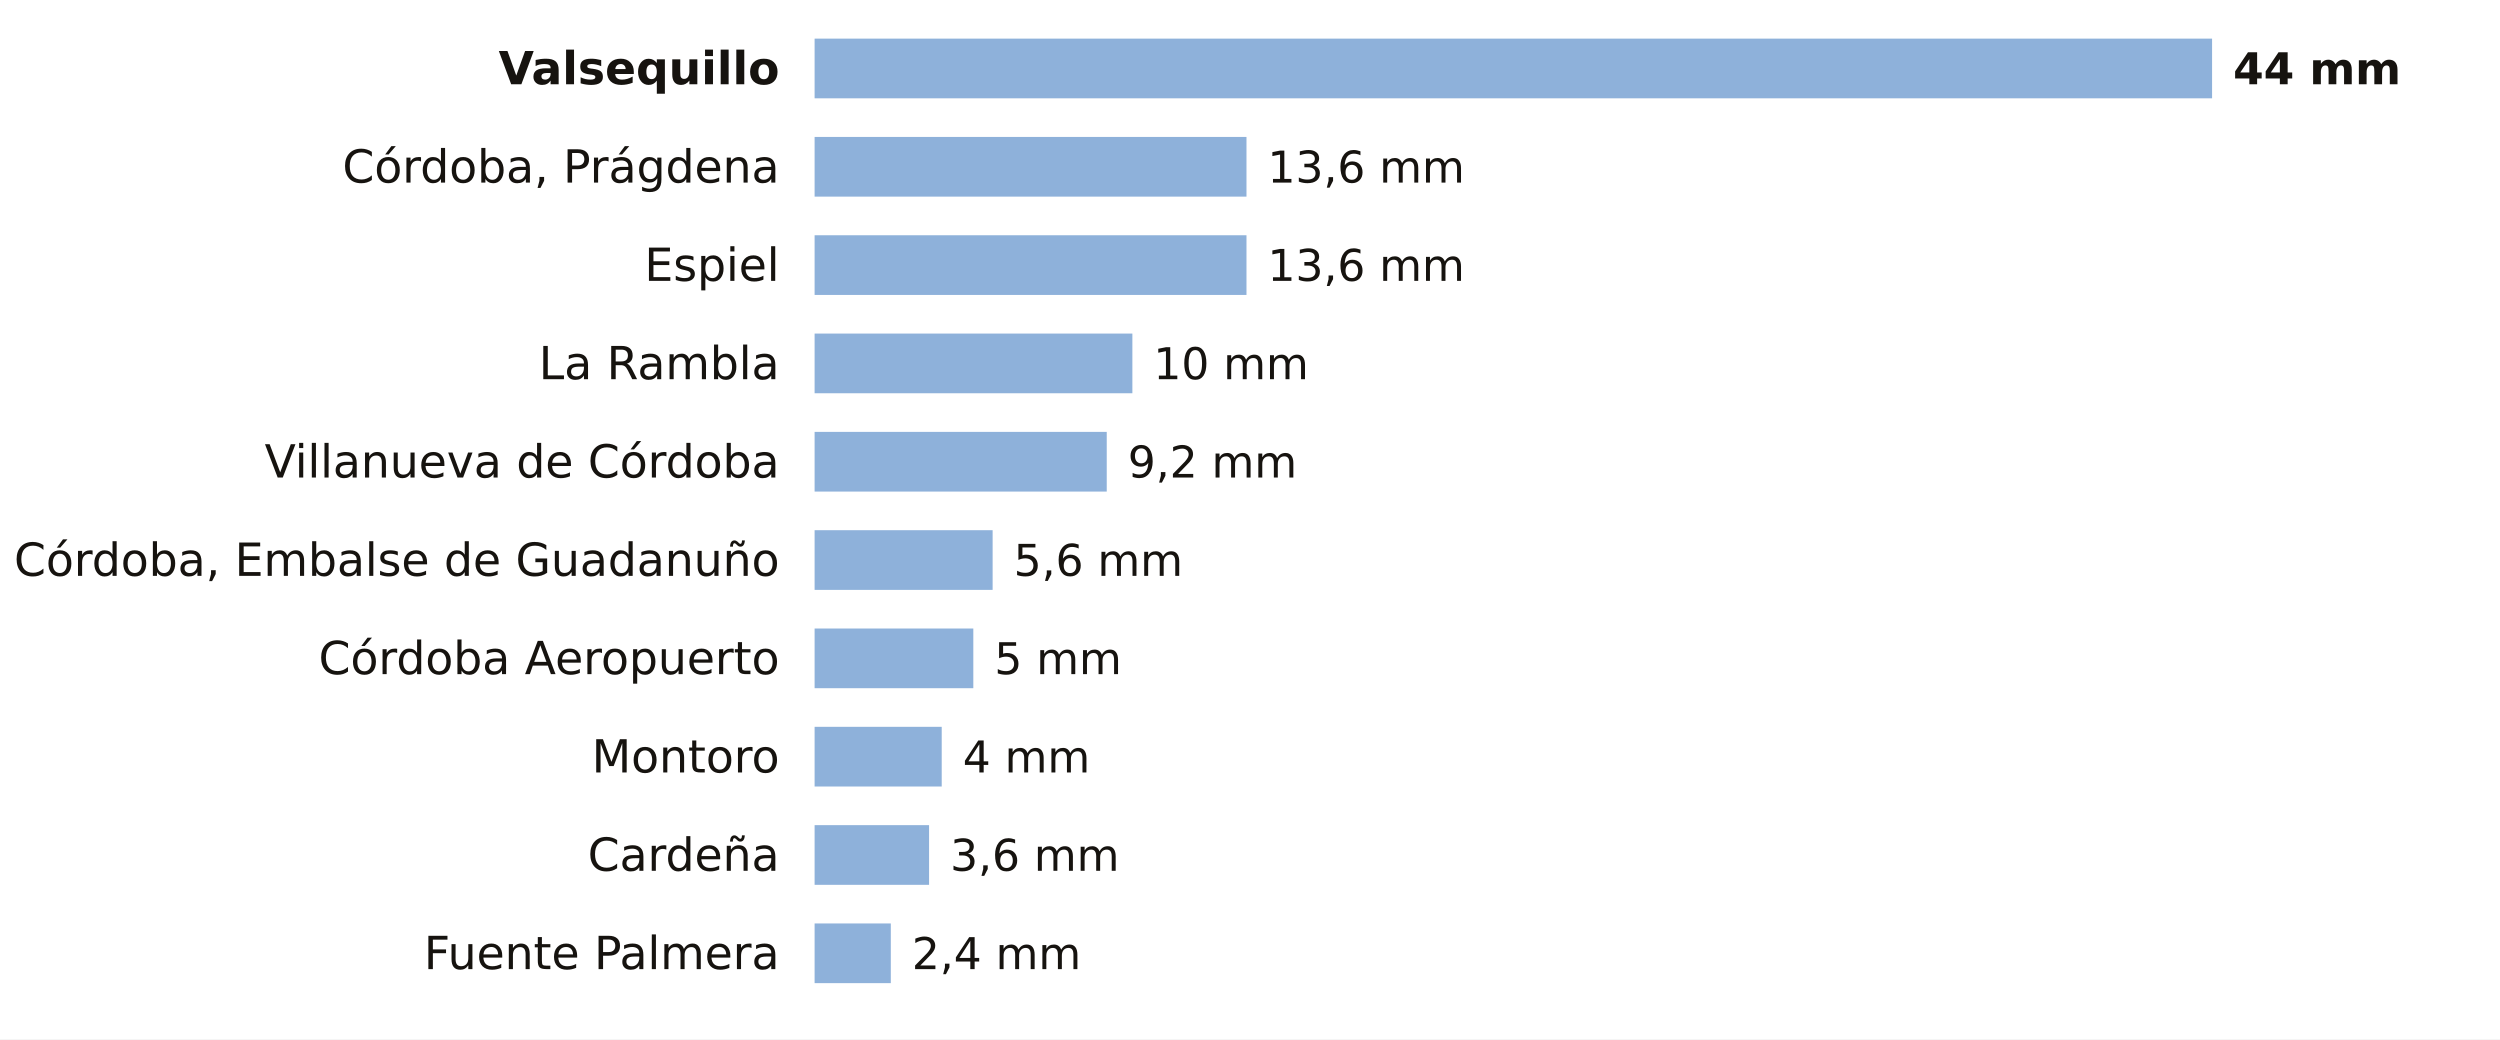
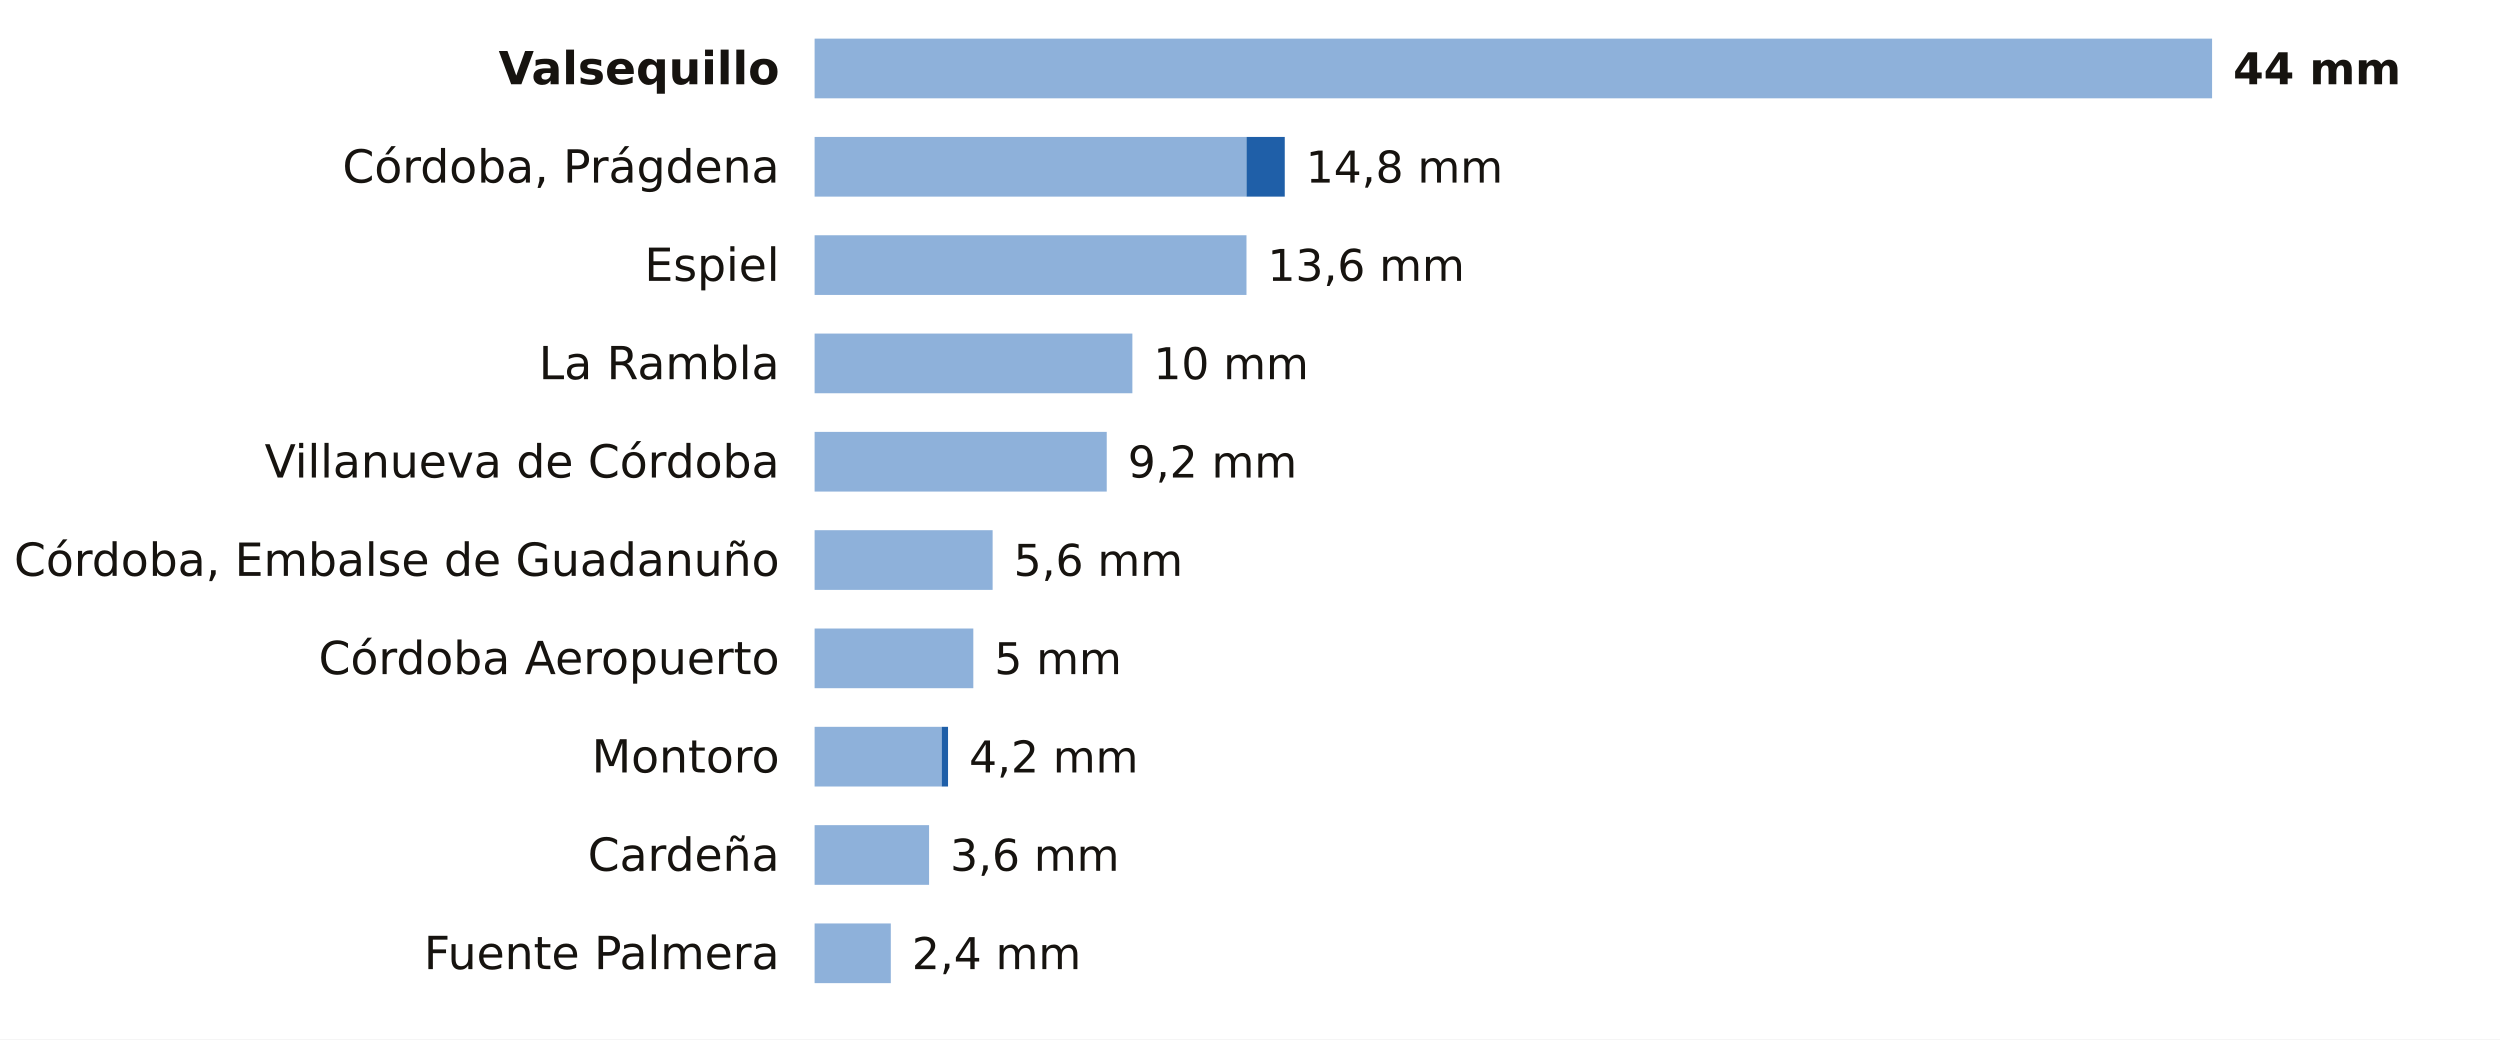
<svg xmlns="http://www.w3.org/2000/svg" viewBox="0 0 712 296" width="712" height="296" role="img" aria-label="La lluvia de los últimos 7 días en las estaciones de AEMET de Córdoba">
  <rect width="712" height="296" fill="#FFFFFF" />
  <text x="222.0" y="24.0" font-size="13" fill="#16130F" text-anchor="end" font-weight="600" font-family="Public Sans, DejaVu Sans, Arial, sans-serif">Valsequillo</text>
  <rect x="232" y="11" width="398.0" height="17" fill="#8EB1DA" />
  <text x="636.0" y="24.0" font-size="12.5" fill="#16130F" text-anchor="start" font-weight="700" font-family="Public Sans, DejaVu Sans, Arial, sans-serif">44 mm</text>
  <text x="222.0" y="52.0" font-size="13" fill="#16130F" text-anchor="end" font-weight="400" font-family="Public Sans, DejaVu Sans, Arial, sans-serif">Córdoba, Prágdena</text>
  <rect x="232" y="39" width="123.0" height="17" fill="#8EB1DA" />
-   <text x="361.0" y="52.0" font-size="12.5" fill="#16130F" text-anchor="start" font-weight="500" font-family="Public Sans, DejaVu Sans, Arial, sans-serif">13,6 mm</text>
+   <rect x="355.0" y="39" width="10.9" height="17" fill="#1F5FA8" />
+   <text x="371.9" y="52.0" font-size="12.5" fill="#16130F" text-anchor="start" font-weight="500" font-family="Public Sans, DejaVu Sans, Arial, sans-serif">14,8 mm</text>
  <text x="222.0" y="80.0" font-size="13" fill="#16130F" text-anchor="end" font-weight="400" font-family="Public Sans, DejaVu Sans, Arial, sans-serif">Espiel</text>
  <rect x="232" y="67" width="123.0" height="17" fill="#8EB1DA" />
  <text x="361.0" y="80.0" font-size="12.5" fill="#16130F" text-anchor="start" font-weight="500" font-family="Public Sans, DejaVu Sans, Arial, sans-serif">13,6 mm</text>
  <text x="222.0" y="108.0" font-size="13" fill="#16130F" text-anchor="end" font-weight="400" font-family="Public Sans, DejaVu Sans, Arial, sans-serif">La Rambla</text>
  <rect x="232" y="95" width="90.5" height="17" fill="#8EB1DA" />
  <text x="328.5" y="108.0" font-size="12.5" fill="#16130F" text-anchor="start" font-weight="500" font-family="Public Sans, DejaVu Sans, Arial, sans-serif">10 mm</text>
  <text x="222.0" y="136.0" font-size="13" fill="#16130F" text-anchor="end" font-weight="400" font-family="Public Sans, DejaVu Sans, Arial, sans-serif">Villanueva de Córdoba</text>
  <rect x="232" y="123" width="83.2" height="17" fill="#8EB1DA" />
  <text x="321.2" y="136.0" font-size="12.5" fill="#16130F" text-anchor="start" font-weight="500" font-family="Public Sans, DejaVu Sans, Arial, sans-serif">9,2 mm</text>
  <text x="222.0" y="164.0" font-size="13" fill="#16130F" text-anchor="end" font-weight="400" font-family="Public Sans, DejaVu Sans, Arial, sans-serif">Córdoba, Embalse de Guadanuño</text>
  <rect x="232" y="151" width="50.7" height="17" fill="#8EB1DA" />
  <text x="288.7" y="164.0" font-size="12.5" fill="#16130F" text-anchor="start" font-weight="500" font-family="Public Sans, DejaVu Sans, Arial, sans-serif">5,6 mm</text>
  <text x="222.0" y="192.0" font-size="13" fill="#16130F" text-anchor="end" font-weight="400" font-family="Public Sans, DejaVu Sans, Arial, sans-serif">Córdoba Aeropuerto</text>
  <rect x="232" y="179" width="45.2" height="17" fill="#8EB1DA" />
  <text x="283.2" y="192.0" font-size="12.5" fill="#16130F" text-anchor="start" font-weight="500" font-family="Public Sans, DejaVu Sans, Arial, sans-serif">5 mm</text>
  <text x="222.0" y="220.0" font-size="13" fill="#16130F" text-anchor="end" font-weight="400" font-family="Public Sans, DejaVu Sans, Arial, sans-serif">Montoro</text>
  <rect x="232" y="207" width="36.2" height="17" fill="#8EB1DA" />
-   <text x="274.2" y="220.0" font-size="12.5" fill="#16130F" text-anchor="start" font-weight="500" font-family="Public Sans, DejaVu Sans, Arial, sans-serif">4 mm</text>
+   <rect x="268.2" y="207" width="1.8" height="17" fill="#1F5FA8" />
+   <text x="276.0" y="220.0" font-size="12.5" fill="#16130F" text-anchor="start" font-weight="500" font-family="Public Sans, DejaVu Sans, Arial, sans-serif">4,2 mm</text>
  <text x="222.0" y="248.0" font-size="13" fill="#16130F" text-anchor="end" font-weight="400" font-family="Public Sans, DejaVu Sans, Arial, sans-serif">Cardeña</text>
  <rect x="232" y="235" width="32.6" height="17" fill="#8EB1DA" />
  <text x="270.6" y="248.0" font-size="12.5" fill="#16130F" text-anchor="start" font-weight="500" font-family="Public Sans, DejaVu Sans, Arial, sans-serif">3,6 mm</text>
  <text x="222.0" y="276.0" font-size="13" fill="#16130F" text-anchor="end" font-weight="400" font-family="Public Sans, DejaVu Sans, Arial, sans-serif">Fuente Palmera</text>
  <rect x="232" y="263" width="21.7" height="17" fill="#8EB1DA" />
  <text x="259.7" y="276.0" font-size="12.5" fill="#16130F" text-anchor="start" font-weight="500" font-family="Public Sans, DejaVu Sans, Arial, sans-serif">2,4 mm</text>
</svg>
